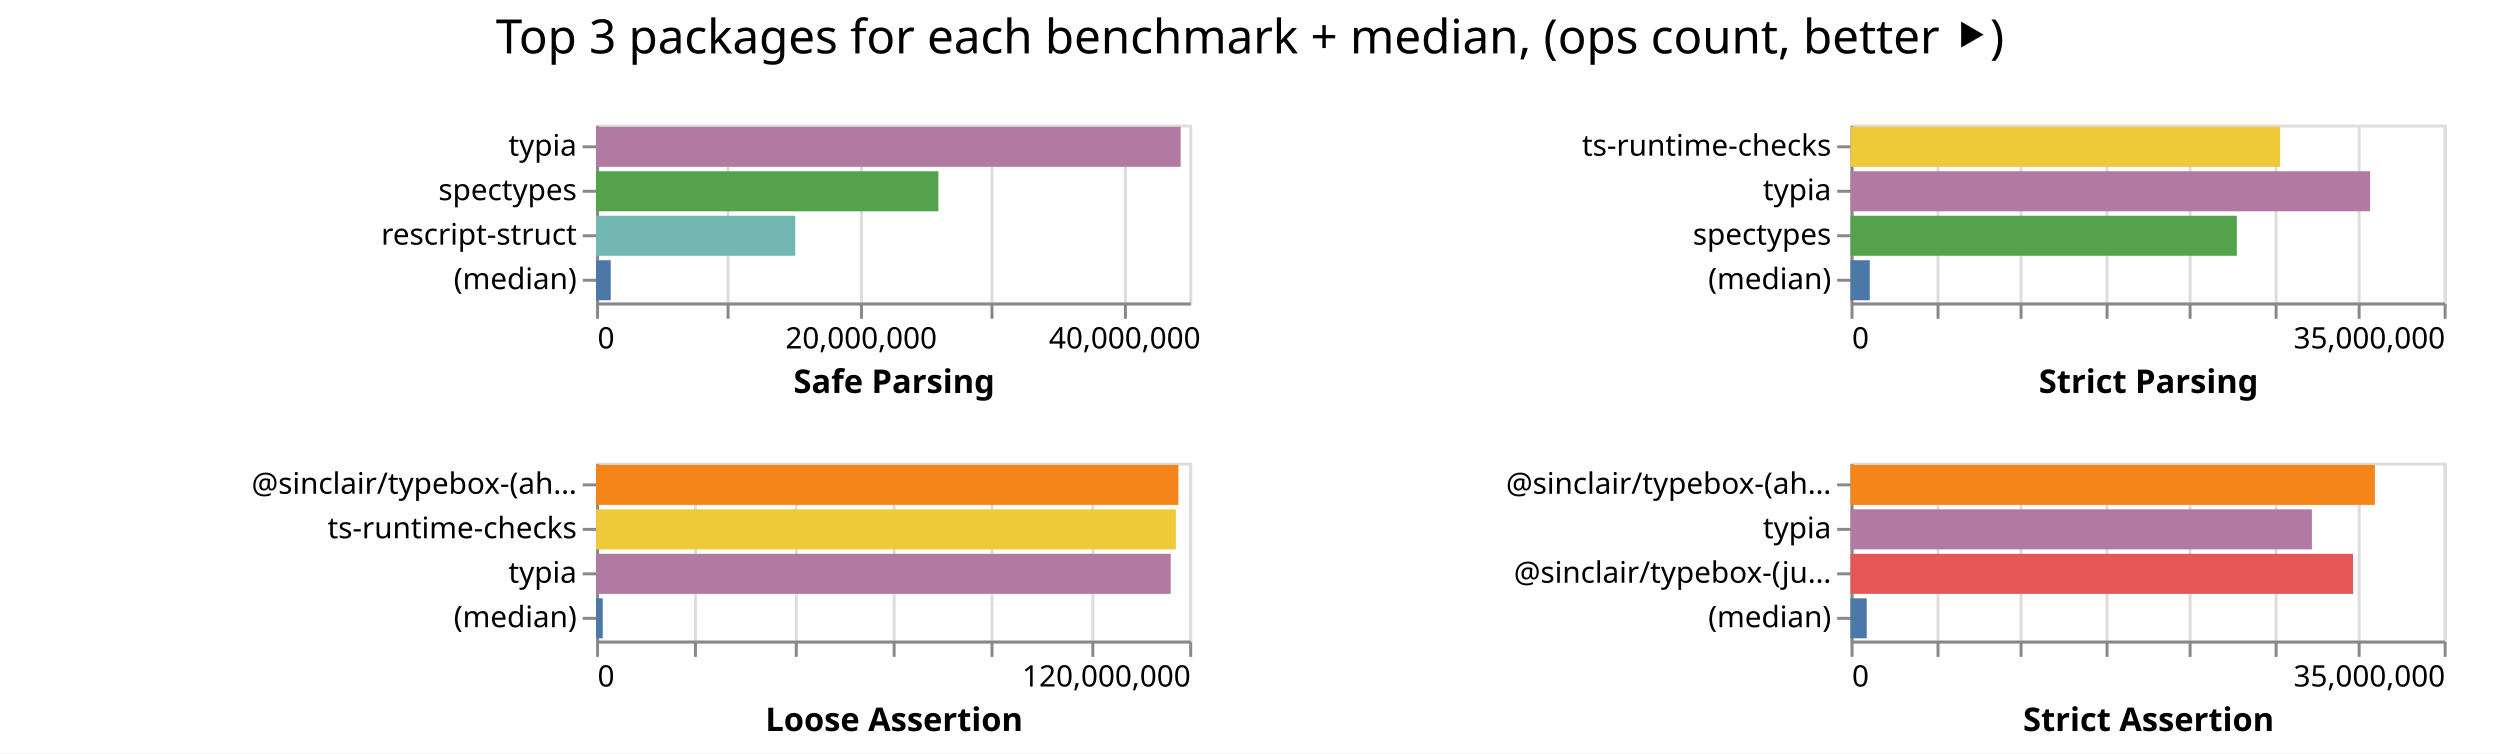
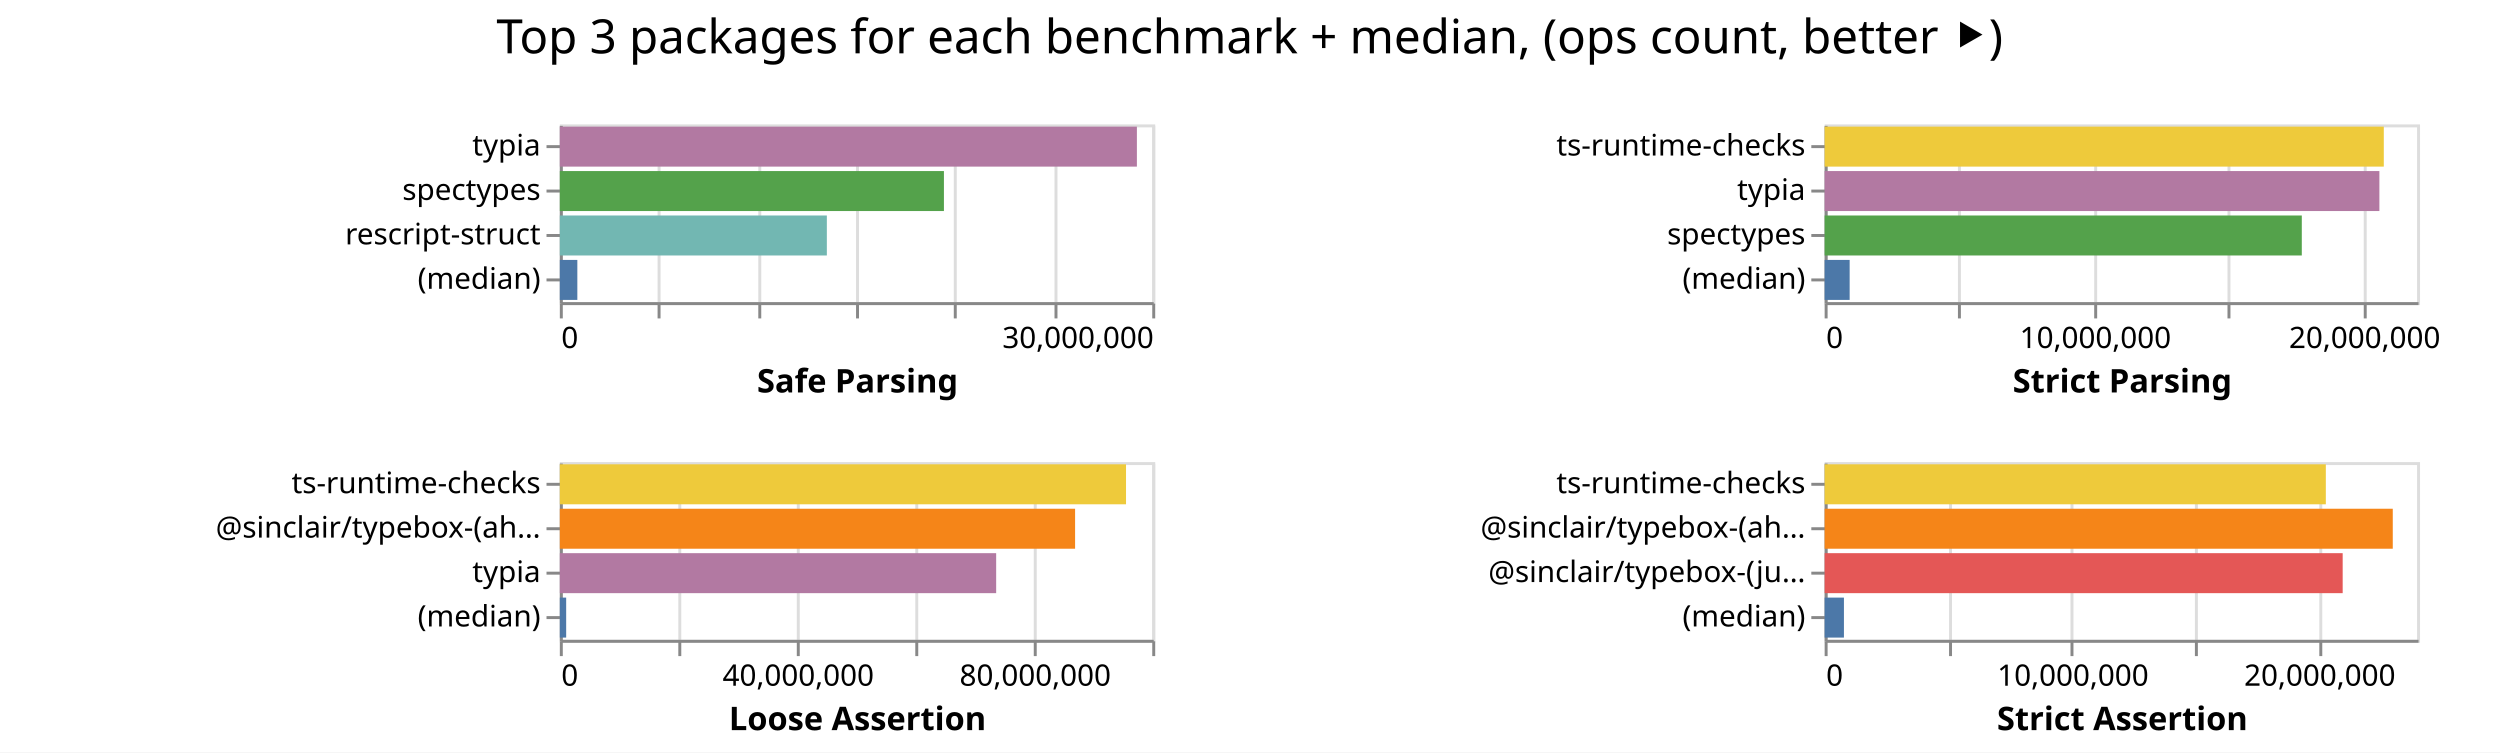
- <svg xmlns="http://www.w3.org/2000/svg" class="marks" width="843" height="254">
-   <path fill="#fff" d="M0 0h843v254H0z" />
+ <svg xmlns="http://www.w3.org/2000/svg" class="marks" width="844" height="254">
+   <path fill="#fff" d="M0 0h844v254H0z" />
  <g class="mark-group role-frame root" aria-roledescription="group mark container" fill="none" stroke-miterlimit="10">
-     <path class="background" aria-hidden="true" d="M201 42Z" />
+     <path class="background" aria-hidden="true" d="M189 42Z" />
    <g class="mark-group role-scope child__Safe_Parsing_group" aria-roledescription="group mark container">
-       <path class="background" aria-hidden="true" d="M201.5 42.5h200v60h-200Z" stroke="#ddd" />
+       <path class="background" aria-hidden="true" d="M189.5 42.5h200v60h-200Z" stroke="#ddd" />
      <g class="mark-group role-axis" aria-hidden="true">
-         <path class="background" aria-hidden="true" d="M201.5 102.5Z" pointer-events="none" />
+         <path class="background" aria-hidden="true" d="M189.5 102.5Z" pointer-events="none" />
        <g class="mark-rule role-axis-grid" pointer-events="none" stroke="#ddd">
-           <path d="M201.5 102.5v-60M245.5 102.5v-60M290.5 102.5v-60M334.5 102.5v-60M379.5 102.5v-60" />
+           <path d="M189.5 102.5v-60M222.5 102.5v-60M256.5 102.5v-60M289.5 102.5v-60M322.5 102.5v-60M356.5 102.5v-60M389.5 102.5v-60" />
        </g>
      </g>
-       <g pointer-events="none" class="mark-group role-axis" aria-roledescription="axis" aria-label="X-axis titled 'Safe Parsing' for a linear scale with values from 0 to 45,000,000">
-         <path class="background" aria-hidden="true" d="M201.5 102.5Z" />
+       <g pointer-events="none" class="mark-group role-axis" aria-roledescription="axis" aria-label="X-axis titled 'Safe Parsing' for a linear scale with values from 0 to 30,000,000">
+         <path class="background" aria-hidden="true" d="M189.5 102.5Z" />
        <g class="mark-rule role-axis-tick" stroke="#888">
-           <path d="M201.5 102.5v5M245.5 102.5v5M290.5 102.5v5M334.5 102.5v5M379.5 102.5v5" />
+           <path d="M189.5 102.5v5M222.5 102.5v5M256.5 102.5v5M289.5 102.5v5M322.5 102.5v5M356.5 102.5v5M389.5 102.5v5" />
        </g>
        <g class="mark-text role-axis-label" font-family="sans-serif" font-size="10" fill="#000">
-           <text transform="translate(201.5 117.5)">0</text>
-           <text text-anchor="middle" transform="translate(290.389 117.5)">20,000,000</text>
-           <text text-anchor="middle" transform="translate(379.278 117.5)">40,000,000</text>
+           <text transform="translate(189.5 117.5)">0</text>
+           <text text-anchor="end" transform="translate(389.5 117.5)">30,000,000</text>
        </g>
-         <path stroke="#888" d="M201.5 102.5h200" class="mark-rule role-axis-domain" />
-         <text text-anchor="middle" transform="translate(301.5 132.5)" font-family="sans-serif" font-size="11" font-weight="bold" fill="#000" class="mark-text role-axis-title">Safe Parsing</text>
+         <path stroke="#888" d="M189.5 102.5h200" class="mark-rule role-axis-domain" />
+         <text text-anchor="middle" transform="translate(289.5 132.5)" font-family="sans-serif" font-size="11" font-weight="bold" fill="#000" class="mark-text role-axis-title">Safe Parsing</text>
      </g>
      <g pointer-events="none" class="mark-group role-axis" aria-roledescription="axis" aria-label="Y-axis for a discrete scale with 4 values: typia, spectypes, rescript-struct, (median)">
-         <path class="background" aria-hidden="true" d="M201.5 42.5Z" />
+         <path class="background" aria-hidden="true" d="M189.5 42.5Z" />
        <g class="mark-rule role-axis-tick" stroke="#888">
-           <path d="M201.5 49.5h-5M201.5 64.5h-5M201.5 79.5h-5M201.5 94.5h-5" />
+           <path d="M189.5 49.5h-5M189.5 64.5h-5M189.5 79.5h-5M189.5 94.5h-5" />
        </g>
        <g class="mark-text role-axis-label" text-anchor="end" font-family="sans-serif" font-size="10" fill="#000">
-           <text transform="translate(194.5 52.5)">typia</text>
-           <text transform="translate(194.5 67.5)">spectypes</text>
-           <text transform="translate(194.5 82.5)">rescript-struct</text>
-           <text transform="translate(194.5 97.5)">(median)</text>
+           <text transform="translate(182.5 52.5)">typia</text>
+           <text transform="translate(182.5 67.5)">spectypes</text>
+           <text transform="translate(182.5 82.5)">rescript-struct</text>
+           <text transform="translate(182.5 97.5)">(median)</text>
        </g>
-         <path stroke="#888" d="M201.5 42.5v60" class="mark-rule role-axis-domain" />
+         <path stroke="#888" d="M189.5 42.5v60" class="mark-rule role-axis-domain" />
      </g>
      <g class="mark-rect role-mark child__Safe_Parsing_marks" aria-roledescription="rect mark container">
-         <path aria-label="Safe Parsing: 44350062; name: typia" aria-roledescription="bar" d="M201 42.75h197.111v13.5H201Z" fill="#b279a2" />
-         <path aria-label="Safe Parsing: 25970224; name: spectypes" aria-roledescription="bar" d="M201 57.75h115.423v13.5H201Z" fill="#54a24b" />
-         <path aria-label="Safe Parsing: 15109338; name: rescript-struct" aria-roledescription="bar" d="M201 72.75h67.153v13.5H201Z" fill="#72b7b2" />
-         <path aria-label="Safe Parsing: 1110215; name: (median)" aria-roledescription="bar" d="M201 87.75h4.934v13.5H201Z" fill="#4c78a8" />
+         <path aria-label="Safe Parsing: 29222185; name: typia" aria-roledescription="bar" d="M189 42.75h194.815v13.5H189Z" fill="#b279a2" />
+         <path aria-label="Safe Parsing: 19450403; name: spectypes" aria-roledescription="bar" d="M189 57.75h129.67v13.5H189Z" fill="#54a24b" />
+         <path aria-label="Safe Parsing: 13521533; name: rescript-struct" aria-roledescription="bar" d="M189 72.75h90.144v13.5H189Z" fill="#72b7b2" />
+         <path aria-label="Safe Parsing: 886588; name: (median)" aria-roledescription="bar" d="M189 87.75h5.91v13.5H189Z" fill="#4c78a8" />
      </g>
    </g>
    <g class="mark-group role-scope child__Strict_Parsing_group" aria-roledescription="group mark container">
-       <path class="background" aria-hidden="true" d="M624.5 42.5h200v60h-200Z" stroke="#ddd" />
+       <path class="background" aria-hidden="true" d="M616.5 42.5h200v60h-200Z" stroke="#ddd" />
      <g class="mark-group role-axis" aria-hidden="true">
-         <path class="background" aria-hidden="true" d="M624.5 102.5Z" pointer-events="none" />
+         <path class="background" aria-hidden="true" d="M616.5 102.5Z" pointer-events="none" />
        <g class="mark-rule role-axis-grid" pointer-events="none" stroke="#ddd">
-           <path d="M624.5 102.5v-60M653.5 102.5v-60M681.5 102.5v-60M710.5 102.5v-60M738.5 102.5v-60M767.5 102.5v-60M795.5 102.5v-60M824.5 102.5v-60" />
+           <path d="M616.5 102.5v-60M661.5 102.5v-60M707.5 102.5v-60M752.5 102.5v-60M798.5 102.5v-60" />
        </g>
      </g>
-       <g pointer-events="none" class="mark-group role-axis" aria-roledescription="axis" aria-label="X-axis titled 'Strict Parsing' for a linear scale with values from 0 to 35,000,000">
-         <path class="background" aria-hidden="true" d="M624.5 102.5Z" />
+       <g pointer-events="none" class="mark-group role-axis" aria-roledescription="axis" aria-label="X-axis titled 'Strict Parsing' for a linear scale with values from 0 to 22,000,000">
+         <path class="background" aria-hidden="true" d="M616.5 102.5Z" />
        <g class="mark-rule role-axis-tick" stroke="#888">
-           <path d="M624.5 102.5v5M653.5 102.5v5M681.5 102.5v5M710.5 102.5v5M738.5 102.5v5M767.5 102.5v5M795.5 102.5v5M824.5 102.5v5" />
+           <path d="M616.5 102.5v5M661.5 102.5v5M707.5 102.5v5M752.5 102.5v5M798.5 102.5v5" />
        </g>
        <g class="mark-text role-axis-label" font-family="sans-serif" font-size="10" fill="#000">
-           <text transform="translate(624.5 117.5)">0</text>
-           <text text-anchor="end" transform="translate(824.5 117.5)">35,000,000</text>
+           <text transform="translate(616.5 117.5)">0</text>
+           <text text-anchor="middle" transform="translate(707.41 117.5)">10,000,000</text>
+           <text text-anchor="middle" transform="translate(798.318 117.5)">20,000,000</text>
        </g>
-         <path stroke="#888" d="M624.5 102.5h200" class="mark-rule role-axis-domain" />
-         <text text-anchor="middle" transform="translate(724.5 132.5)" font-family="sans-serif" font-size="11" font-weight="bold" fill="#000" class="mark-text role-axis-title">Strict Parsing</text>
+         <path stroke="#888" d="M616.5 102.5h200" class="mark-rule role-axis-domain" />
+         <text text-anchor="middle" transform="translate(716.5 132.5)" font-family="sans-serif" font-size="11" font-weight="bold" fill="#000" class="mark-text role-axis-title">Strict Parsing</text>
      </g>
      <g pointer-events="none" class="mark-group role-axis" aria-roledescription="axis" aria-label="Y-axis for a discrete scale with 4 values: ts-runtime-checks, typia, spectypes, (median)">
-         <path class="background" aria-hidden="true" d="M624.5 42.5Z" />
+         <path class="background" aria-hidden="true" d="M616.5 42.5Z" />
        <g class="mark-rule role-axis-tick" stroke="#888">
-           <path d="M624.5 49.5h-5M624.5 64.5h-5M624.5 79.5h-5M624.5 94.5h-5" />
+           <path d="M616.5 49.5h-5M616.5 64.5h-5M616.5 79.5h-5M616.5 94.5h-5" />
        </g>
        <g class="mark-text role-axis-label" text-anchor="end" font-family="sans-serif" font-size="10" fill="#000">
-           <text transform="translate(617.5 52.5)">ts-runtime-checks</text>
-           <text transform="translate(617.5 67.5)">typia</text>
-           <text transform="translate(617.5 82.5)">spectypes</text>
-           <text transform="translate(617.5 97.5)">(median)</text>
+           <text transform="translate(609.5 52.5)">ts-runtime-checks</text>
+           <text transform="translate(609.5 67.5)">typia</text>
+           <text transform="translate(609.5 82.5)">spectypes</text>
+           <text transform="translate(609.5 97.5)">(median)</text>
        </g>
-         <path stroke="#888" d="M624.5 42.5v60" class="mark-rule role-axis-domain" />
+         <path stroke="#888" d="M616.5 42.5v60" class="mark-rule role-axis-domain" />
      </g>
      <g class="mark-rect role-mark child__Strict_Parsing_marks" aria-roledescription="rect mark container">
-         <path aria-label="Strict Parsing: 25347356; name: ts-runtime-checks" aria-roledescription="bar" d="M624 42.75h144.842v13.5H624Z" fill="#eeca3b" />
-         <path aria-label="Strict Parsing: 30660121; name: typia" aria-roledescription="bar" d="M624 57.75h175.2v13.5H624Z" fill="#b279a2" />
-         <path aria-label="Strict Parsing: 22795548; name: spectypes" aria-roledescription="bar" d="M624 72.75h130.26v13.5H624Z" fill="#54a24b" />
-         <path aria-label="Strict Parsing: 1135531; name: (median)" aria-roledescription="bar" d="M624 87.75h6.489v13.5H624Z" fill="#4c78a8" />
+         <path aria-label="Strict Parsing: 20764675; name: ts-runtime-checks" aria-roledescription="bar" d="M616 42.75h188.77v13.5H616Z" fill="#eeca3b" />
+         <path aria-label="Strict Parsing: 20600892; name: typia" aria-roledescription="bar" d="M616 57.75h187.28v13.5H616Z" fill="#b279a2" />
+         <path aria-label="Strict Parsing: 17719458; name: spectypes" aria-roledescription="bar" d="M616 72.75h161.086v13.5H616Z" fill="#54a24b" />
+         <path aria-label="Strict Parsing: 928703; name: (median)" aria-roledescription="bar" d="M616 87.75h8.443v13.5H616Z" fill="#4c78a8" />
      </g>
    </g>
    <g class="mark-group role-scope child__Loose_Assertion_group" aria-roledescription="group mark container">
-       <path class="background" aria-hidden="true" d="M201.5 156.5h200v60h-200Z" stroke="#ddd" />
+       <path class="background" aria-hidden="true" d="M189.5 156.5h200v60h-200Z" stroke="#ddd" />
      <g class="mark-group role-axis" aria-hidden="true">
-         <path class="background" aria-hidden="true" d="M201.5 216.5Z" pointer-events="none" />
+         <path class="background" aria-hidden="true" d="M189.5 216.5Z" pointer-events="none" />
        <g class="mark-rule role-axis-grid" pointer-events="none" stroke="#ddd">
-           <path d="M201.5 216.5v-60M234.5 216.5v-60M268.5 216.5v-60M301.5 216.5v-60M334.5 216.5v-60M368.5 216.5v-60M401.5 216.5v-60" />
+           <path d="M189.5 216.5v-60M229.5 216.5v-60M269.5 216.5v-60M309.5 216.5v-60M349.5 216.5v-60M389.5 216.5v-60" />
        </g>
      </g>
-       <g pointer-events="none" class="mark-group role-axis" aria-roledescription="axis" aria-label="X-axis titled 'Loose Assertion' for a linear scale with values from 0 to 120,000,000">
-         <path class="background" aria-hidden="true" d="M201.5 216.5Z" />
+       <g pointer-events="none" class="mark-group role-axis" aria-roledescription="axis" aria-label="X-axis titled 'Loose Assertion' for a linear scale with values from 0 to 100,000,000">
+         <path class="background" aria-hidden="true" d="M189.5 216.5Z" />
        <g class="mark-rule role-axis-tick" stroke="#888">
-           <path d="M201.5 216.5v5M234.5 216.5v5M268.5 216.5v5M301.5 216.5v5M334.5 216.5v5M368.5 216.5v5M401.5 216.5v5" />
+           <path d="M189.5 216.5v5M229.5 216.5v5M269.5 216.5v5M309.5 216.5v5M349.5 216.5v5M389.5 216.5v5" />
        </g>
        <g class="mark-text role-axis-label" font-family="sans-serif" font-size="10" fill="#000">
-           <text transform="translate(201.5 231.5)">0</text>
-           <text text-anchor="end" transform="translate(401.5 231.5)">120,000,000</text>
+           <text transform="translate(189.5 231.5)">0</text>
+           <text text-anchor="middle" transform="translate(269.5 231.5)">40,000,000</text>
+           <text text-anchor="middle" transform="translate(349.5 231.5)">80,000,000</text>
        </g>
-         <path stroke="#888" d="M201.5 216.5h200" class="mark-rule role-axis-domain" />
-         <text text-anchor="middle" transform="translate(301.5 246.5)" font-family="sans-serif" font-size="11" font-weight="bold" fill="#000" class="mark-text role-axis-title">Loose Assertion</text>
+         <path stroke="#888" d="M189.5 216.5h200" class="mark-rule role-axis-domain" />
+         <text text-anchor="middle" transform="translate(289.5 246.5)" font-family="sans-serif" font-size="11" font-weight="bold" fill="#000" class="mark-text role-axis-title">Loose Assertion</text>
      </g>
-       <g pointer-events="none" class="mark-group role-axis" aria-roledescription="axis" aria-label="Y-axis for a discrete scale with 4 values: @sinclair/typebox-(ahead-of-time), ts-runtime-checks, typia, (median)">
-         <path class="background" aria-hidden="true" d="M201.5 156.5Z" />
+       <g pointer-events="none" class="mark-group role-axis" aria-roledescription="axis" aria-label="Y-axis for a discrete scale with 4 values: ts-runtime-checks, @sinclair/typebox-(ahead-of-time), typia, (median)">
+         <path class="background" aria-hidden="true" d="M189.5 156.5Z" />
        <g class="mark-rule role-axis-tick" stroke="#888">
-           <path d="M201.5 163.5h-5M201.5 178.5h-5M201.5 193.5h-5M201.5 208.5h-5" />
+           <path d="M189.5 163.5h-5M189.5 178.5h-5M189.5 193.5h-5M189.5 208.5h-5" />
        </g>
        <g class="mark-text role-axis-label" text-anchor="end" font-family="sans-serif" font-size="10" fill="#000">
-           <text transform="translate(194.5 166.5)">@sinclair/typebox-(ah…</text>
-           <text transform="translate(194.5 181.5)">ts-runtime-checks</text>
-           <text transform="translate(194.5 196.5)">typia</text>
-           <text transform="translate(194.5 211.5)">(median)</text>
+           <text transform="translate(182.5 166.5)">ts-runtime-checks</text>
+           <text transform="translate(182.5 181.5)">@sinclair/typebox-(ah…</text>
+           <text transform="translate(182.5 196.5)">typia</text>
+           <text transform="translate(182.5 211.5)">(median)</text>
        </g>
-         <path stroke="#888" d="M201.5 156.5v60" class="mark-rule role-axis-domain" />
+         <path stroke="#888" d="M189.5 156.5v60" class="mark-rule role-axis-domain" />
      </g>
      <g class="mark-rect role-mark child__Loose_Assertion_marks" aria-roledescription="rect mark container">
-         <path aria-label="Loose Assertion: 117812979; name: @sinclair/typebox-(ahead-of-time)" aria-roledescription="bar" d="M201 156.75h196.355v13.5H201Z" fill="#f58518" />
-         <path aria-label="Loose Assertion: 117304936; name: ts-runtime-checks" aria-roledescription="bar" d="M201 171.75h195.508v13.5H201Z" fill="#eeca3b" />
-         <path aria-label="Loose Assertion: 116260033; name: typia" aria-roledescription="bar" d="M201 186.75h193.767v13.5H201Z" fill="#b279a2" />
-         <path aria-label="Loose Assertion: 1347819.5; name: (median)" aria-roledescription="bar" d="M201 201.75h2.246v13.5H201Z" fill="#4c78a8" />
+         <path aria-label="Loose Assertion: 95573543; name: ts-runtime-checks" aria-roledescription="bar" d="M189 156.75h191.147v13.5H189Z" fill="#eeca3b" />
+         <path aria-label="Loose Assertion: 86975571; name: @sinclair/typebox-(ahead-of-time)" aria-roledescription="bar" d="M189 171.75h173.951v13.5H189Z" fill="#f58518" />
+         <path aria-label="Loose Assertion: 73652368; name: typia" aria-roledescription="bar" d="M189 186.75h147.305v13.5H189Z" fill="#b279a2" />
+         <path aria-label="Loose Assertion: 1070369; name: (median)" aria-roledescription="bar" d="M189 201.75h2.14v13.5H189Z" fill="#4c78a8" />
      </g>
    </g>
    <g class="mark-group role-scope child__Strict_Assertion_group" aria-roledescription="group mark container">
-       <path class="background" aria-hidden="true" d="M624.5 156.5h200v60h-200Z" stroke="#ddd" />
+       <path class="background" aria-hidden="true" d="M616.5 156.5h200v60h-200Z" stroke="#ddd" />
      <g class="mark-group role-axis" aria-hidden="true">
-         <path class="background" aria-hidden="true" d="M624.5 216.5Z" pointer-events="none" />
+         <path class="background" aria-hidden="true" d="M616.5 216.5Z" pointer-events="none" />
        <g class="mark-rule role-axis-grid" pointer-events="none" stroke="#ddd">
-           <path d="M624.5 216.5v-60M653.5 216.5v-60M681.5 216.5v-60M710.5 216.5v-60M738.5 216.5v-60M767.5 216.5v-60M795.5 216.5v-60M824.5 216.5v-60" />
+           <path d="M616.5 216.5v-60M658.5 216.5v-60M699.5 216.5v-60M741.5 216.5v-60M783.5 216.5v-60" />
        </g>
      </g>
-       <g pointer-events="none" class="mark-group role-axis" aria-roledescription="axis" aria-label="X-axis titled 'Strict Assertion' for a linear scale with values from 0 to 35,000,000">
-         <path class="background" aria-hidden="true" d="M624.5 216.5Z" />
+       <g pointer-events="none" class="mark-group role-axis" aria-roledescription="axis" aria-label="X-axis titled 'Strict Assertion' for a linear scale with values from 0 to 24,000,000">
+         <path class="background" aria-hidden="true" d="M616.5 216.5Z" />
        <g class="mark-rule role-axis-tick" stroke="#888">
-           <path d="M624.5 216.5v5M653.5 216.5v5M681.5 216.5v5M710.5 216.5v5M738.5 216.5v5M767.5 216.5v5M795.5 216.5v5M824.5 216.5v5" />
+           <path d="M616.5 216.5v5M658.5 216.5v5M699.5 216.5v5M741.5 216.5v5M783.5 216.5v5" />
        </g>
        <g class="mark-text role-axis-label" font-family="sans-serif" font-size="10" fill="#000">
-           <text transform="translate(624.5 231.5)">0</text>
-           <text text-anchor="end" transform="translate(824.5 231.5)">35,000,000</text>
+           <text transform="translate(616.5 231.5)">0</text>
+           <text text-anchor="middle" transform="translate(699.833 231.5)">10,000,000</text>
+           <text text-anchor="middle" transform="translate(783.167 231.5)">20,000,000</text>
        </g>
-         <path stroke="#888" d="M624.5 216.5h200" class="mark-rule role-axis-domain" />
-         <text text-anchor="middle" transform="translate(724.5 246.5)" font-family="sans-serif" font-size="11" font-weight="bold" fill="#000" class="mark-text role-axis-title">Strict Assertion</text>
+         <path stroke="#888" d="M616.5 216.5h200" class="mark-rule role-axis-domain" />
+         <text text-anchor="middle" transform="translate(716.5 246.5)" font-family="sans-serif" font-size="11" font-weight="bold" fill="#000" class="mark-text role-axis-title">Strict Assertion</text>
      </g>
-       <g pointer-events="none" class="mark-group role-axis" aria-roledescription="axis" aria-label="Y-axis for a discrete scale with 4 values: @sinclair/typebox-(ahead-of-time), typia, @sinclair/typebox-(just-in-time), (median)">
-         <path class="background" aria-hidden="true" d="M624.5 156.5Z" />
+       <g pointer-events="none" class="mark-group role-axis" aria-roledescription="axis" aria-label="Y-axis for a discrete scale with 4 values: ts-runtime-checks, @sinclair/typebox-(ahead-of-time), @sinclair/typebox-(just-in-time), (median)">
+         <path class="background" aria-hidden="true" d="M616.5 156.5Z" />
        <g class="mark-rule role-axis-tick" stroke="#888">
-           <path d="M624.5 163.5h-5M624.5 178.5h-5M624.5 193.5h-5M624.5 208.5h-5" />
+           <path d="M616.5 163.5h-5M616.5 178.5h-5M616.5 193.5h-5M616.5 208.5h-5" />
        </g>
        <g class="mark-text role-axis-label" text-anchor="end" font-family="sans-serif" font-size="10" fill="#000">
-           <text transform="translate(617.5 166.5)">@sinclair/typebox-(ah…</text>
-           <text transform="translate(617.5 181.5)">typia</text>
-           <text transform="translate(617.5 196.5)">@sinclair/typebox-(ju…</text>
-           <text transform="translate(617.5 211.5)">(median)</text>
+           <text transform="translate(609.5 166.5)">ts-runtime-checks</text>
+           <text transform="translate(609.5 181.5)">@sinclair/typebox-(ah…</text>
+           <text transform="translate(609.5 196.5)">@sinclair/typebox-(ju…</text>
+           <text transform="translate(609.5 211.5)">(median)</text>
        </g>
-         <path stroke="#888" d="M624.5 156.5v60" class="mark-rule role-axis-domain" />
+         <path stroke="#888" d="M616.5 156.5v60" class="mark-rule role-axis-domain" />
      </g>
      <g class="mark-rect role-mark child__Strict_Assertion_marks" aria-roledescription="rect mark container">
-         <path aria-label="Strict Assertion: 30941382; name: @sinclair/typebox-(ahead-of-time)" aria-roledescription="bar" d="M624 156.75h176.808v13.5H624Z" fill="#f58518" />
-         <path aria-label="Strict Assertion: 27225636; name: typia" aria-roledescription="bar" d="M624 171.75h155.575v13.5H624Z" fill="#b279a2" />
-         <path aria-label="Strict Assertion: 29655905; name: @sinclair/typebox-(just-in-time)" aria-roledescription="bar" d="M624 186.75h169.462v13.5H624Z" fill="#e45756" />
-         <path aria-label="Strict Assertion: 955340; name: (median)" aria-roledescription="bar" d="M624 201.75h5.46v13.5H624Z" fill="#4c78a8" />
+         <path aria-label="Strict Assertion: 20304279; name: ts-runtime-checks" aria-roledescription="bar" d="M616 156.75h169.202v13.5H616Z" fill="#eeca3b" />
+         <path aria-label="Strict Assertion: 23015713; name: @sinclair/typebox-(ahead-of-time)" aria-roledescription="bar" d="M616 171.75h191.798v13.5H616Z" fill="#f58518" />
+         <path aria-label="Strict Assertion: 20986573; name: @sinclair/typebox-(just-in-time)" aria-roledescription="bar" d="M616 186.75h174.888v13.5H616Z" fill="#e45756" />
+         <path aria-label="Strict Assertion: 781446; name: (median)" aria-roledescription="bar" d="M616 201.75h6.512v13.5H616Z" fill="#4c78a8" />
      </g>
    </g>
    <g class="mark-group role-title">
-       <path class="background" aria-hidden="true" d="M421.5 5Z" pointer-events="none" />
-       <text text-anchor="middle" transform="translate(421.5 18)" font-family="sans-serif" font-size="16" fill="#000" class="mark-text role-title-text" aria-roledescription="title" aria-label="Title text 'Top 3 packages for each benchmark + median, (ops count, better ⯈)'" pointer-events="none">Top 3 packages for each benchmark + median, (ops count, better ⯈)</text>
+       <path class="background" aria-hidden="true" d="M421.91 5Z" pointer-events="none" />
+       <text text-anchor="middle" transform="translate(421.91 18)" font-family="sans-serif" font-size="16" fill="#000" class="mark-text role-title-text" aria-roledescription="title" aria-label="Title text 'Top 3 packages for each benchmark + median, (ops count, better ⯈)'" pointer-events="none">Top 3 packages for each benchmark + median, (ops count, better ⯈)</text>
    </g>
  </g>
</svg>
